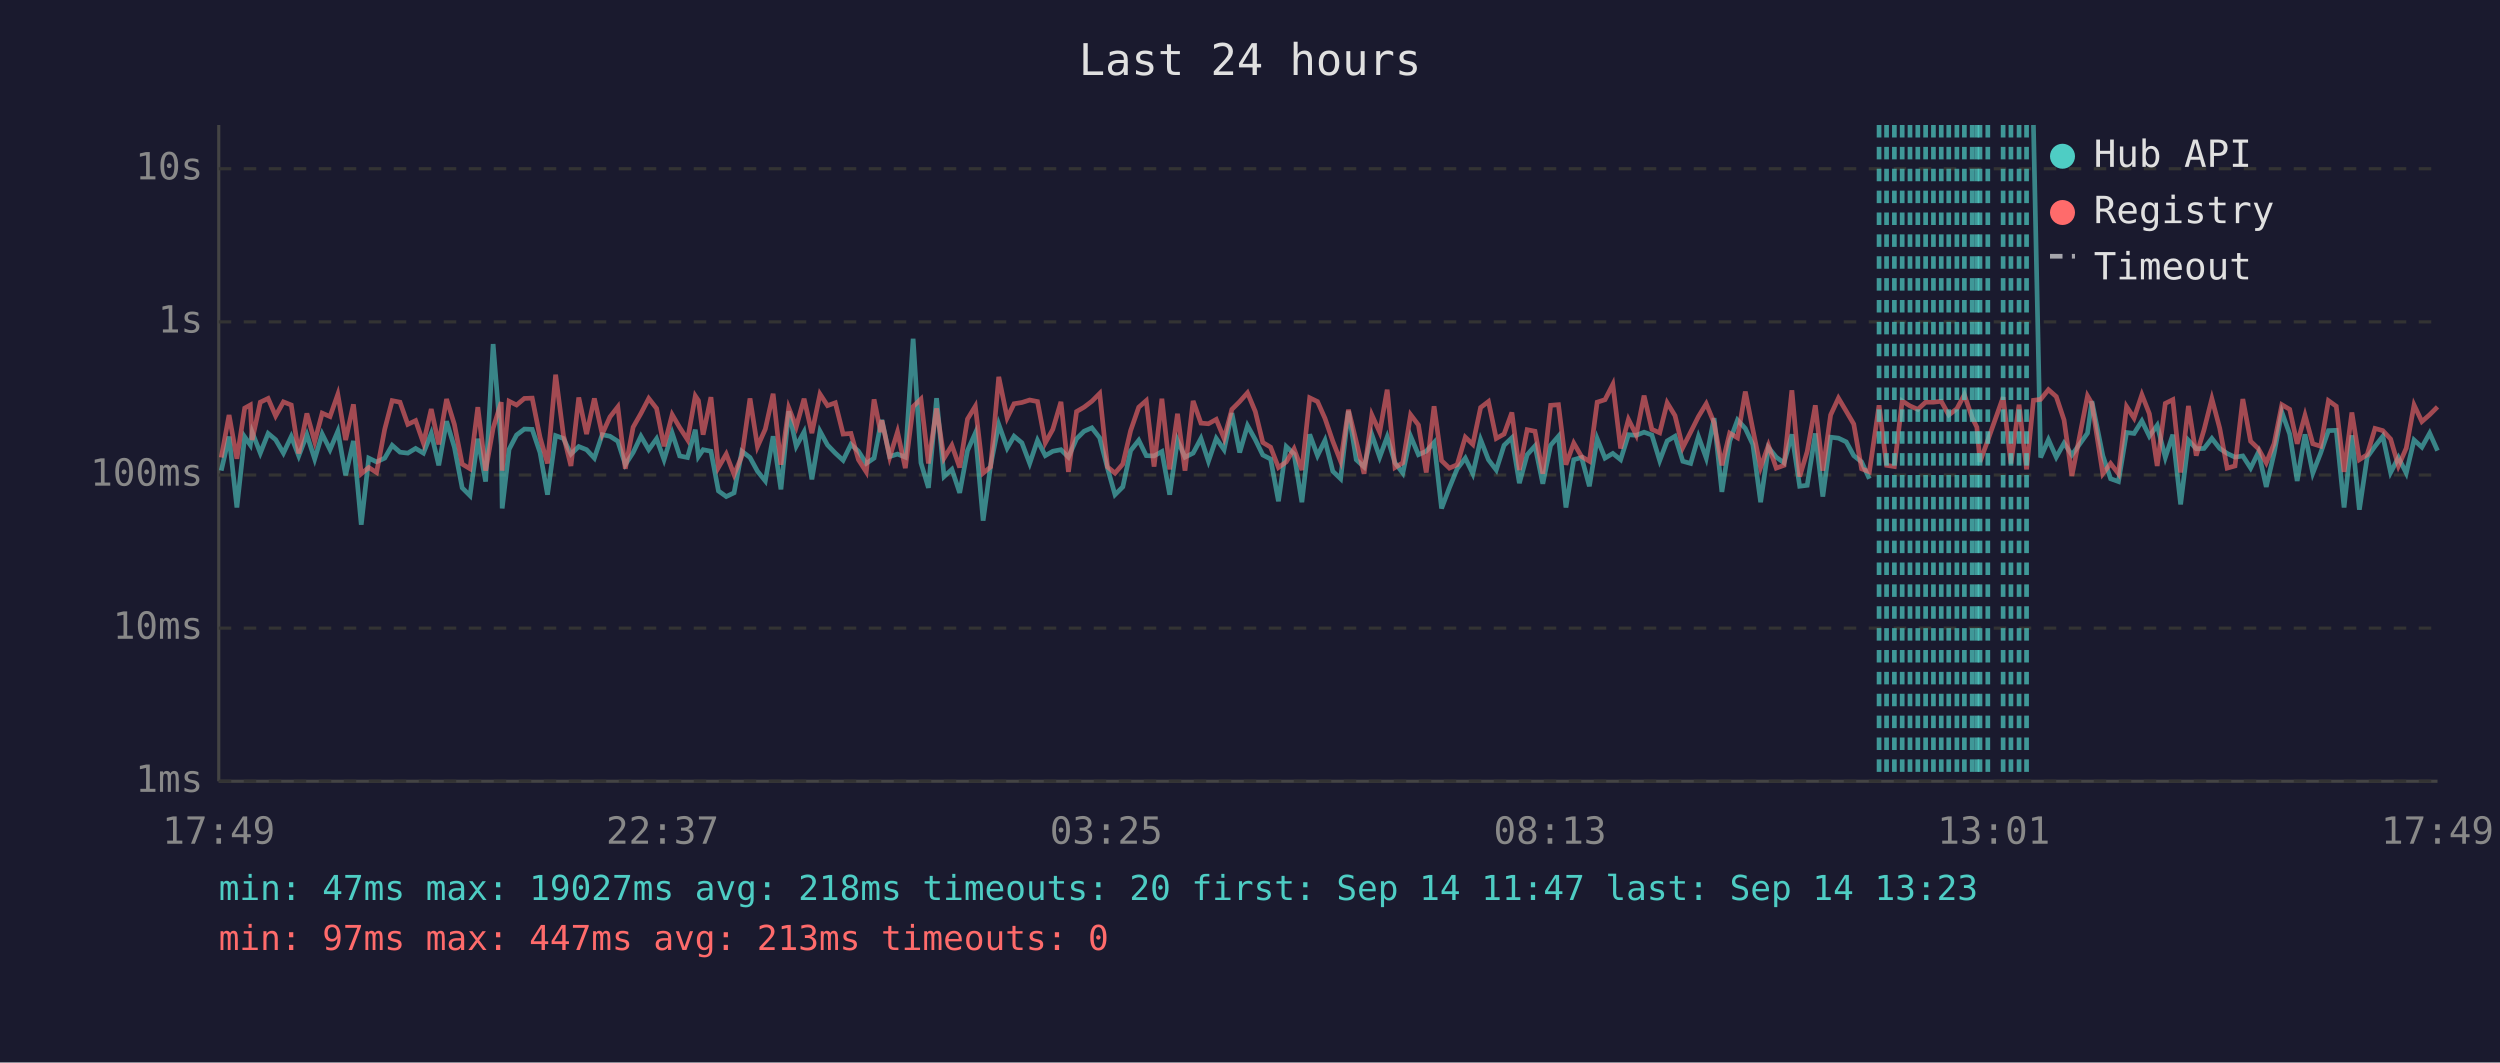
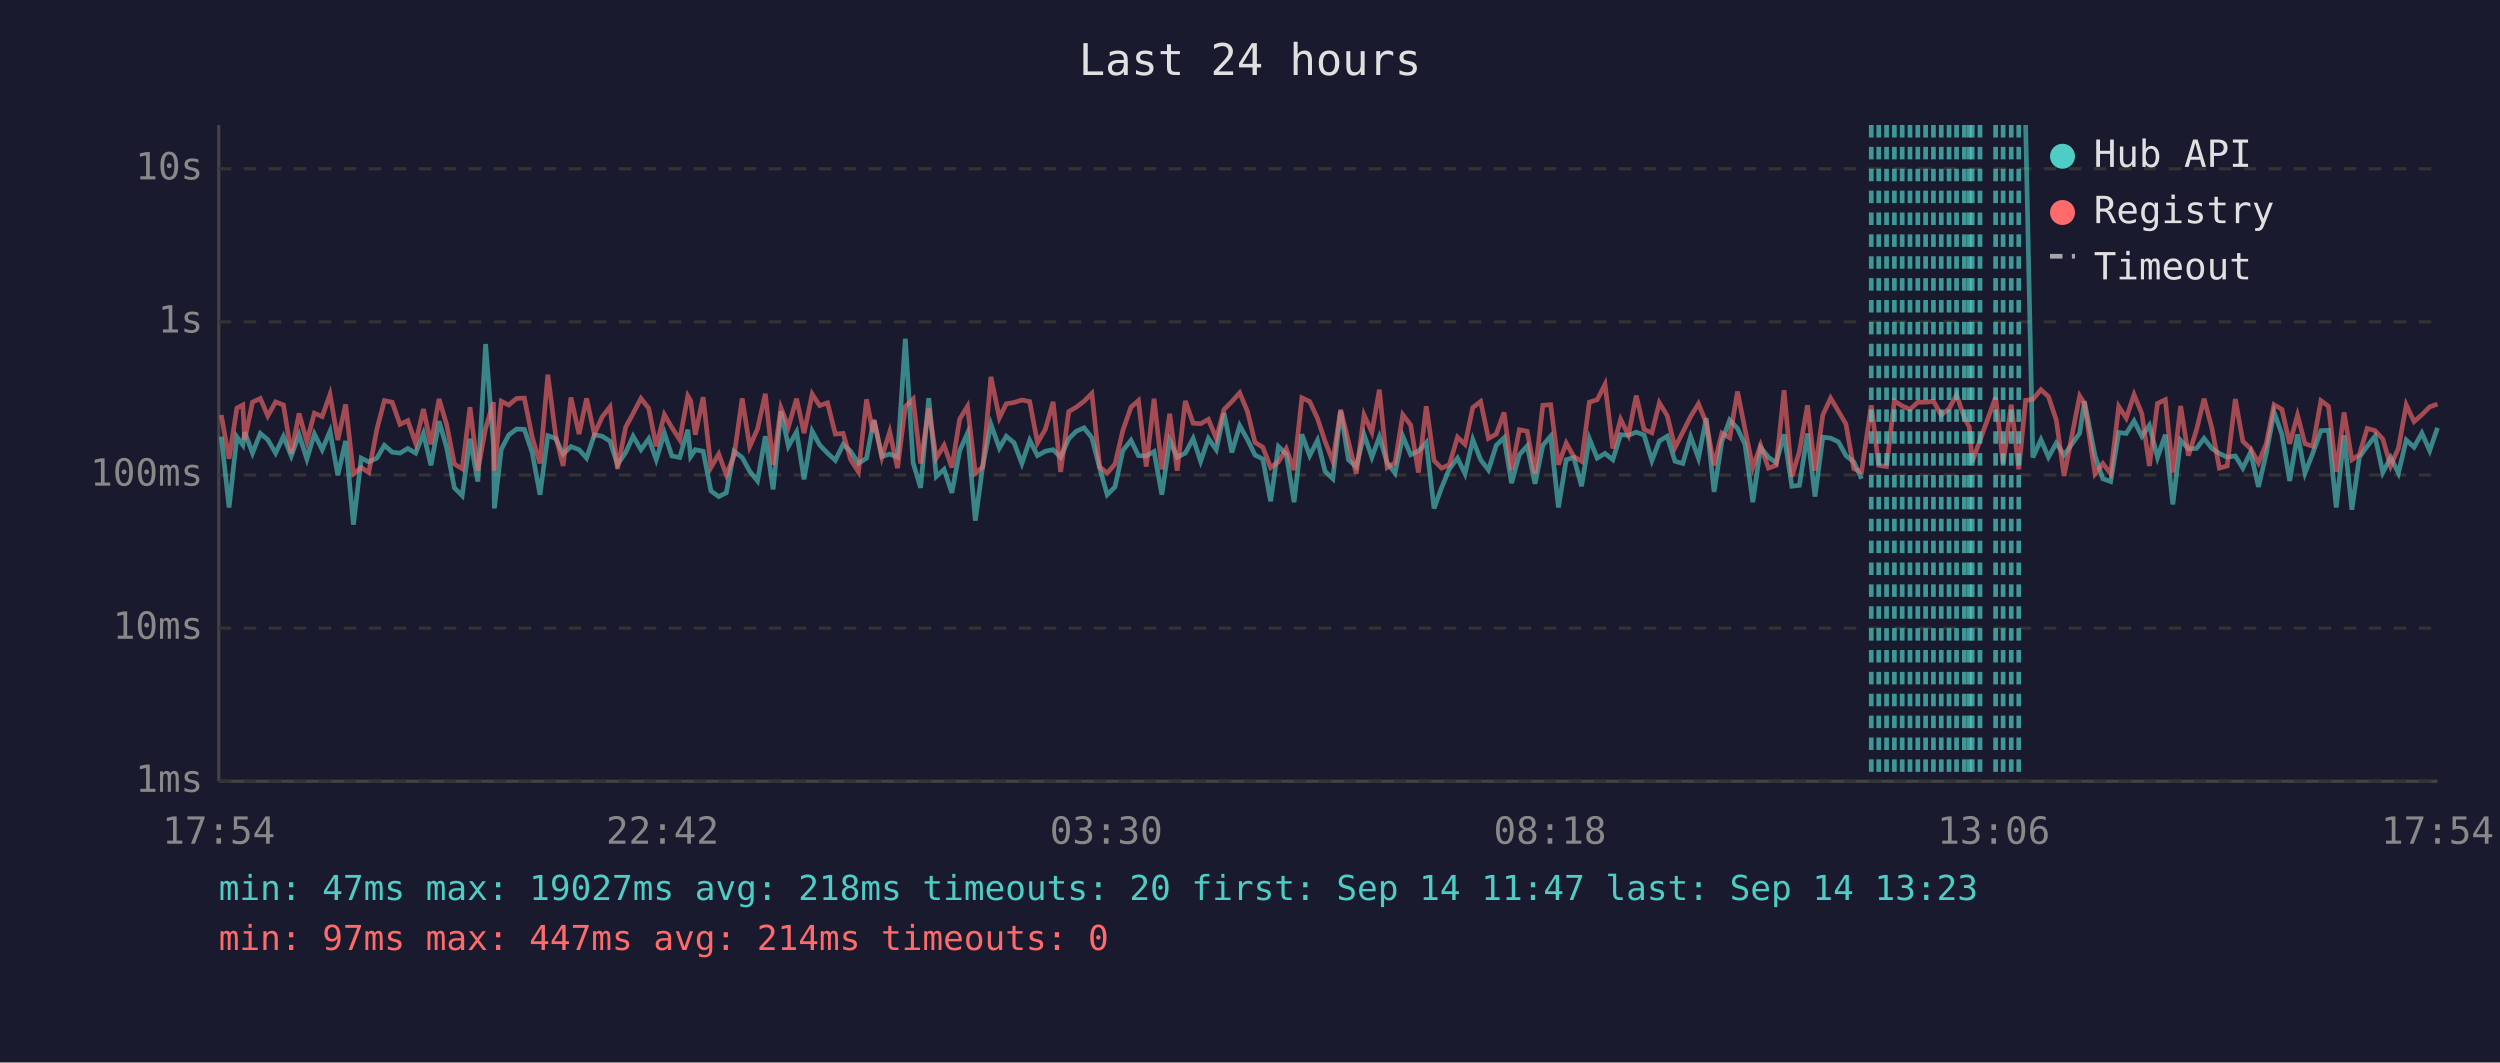
<svg xmlns="http://www.w3.org/2000/svg" viewBox="0 0 800 340" font-family="monospace" font-size="12">
  <rect width="800" height="340" fill="#1a1a2e" />
  <text x="400" y="24" fill="#e0e0e0" font-size="14" text-anchor="middle">Last 24 hours</text>
  <line x1="70" y1="40" x2="70" y2="250" stroke="#444" stroke-width="1" />
  <line x1="70" y1="250" x2="780" y2="250" stroke="#444" stroke-width="1" />
  <line x1="70" y1="250" x2="780" y2="250" stroke="#333" stroke-width="1" stroke-dasharray="4" />
  <text x="65" y="250" fill="#888" text-anchor="end" dominant-baseline="middle">1ms</text>
  <line x1="70" y1="201" x2="780" y2="201" stroke="#333" stroke-width="1" stroke-dasharray="4" />
  <text x="65" y="201" fill="#888" text-anchor="end" dominant-baseline="middle">10ms</text>
  <line x1="70" y1="152" x2="780" y2="152" stroke="#333" stroke-width="1" stroke-dasharray="4" />
  <text x="65" y="152" fill="#888" text-anchor="end" dominant-baseline="middle">100ms</text>
  <line x1="70" y1="103" x2="780" y2="103" stroke="#333" stroke-width="1" stroke-dasharray="4" />
  <text x="65" y="103" fill="#888" text-anchor="end" dominant-baseline="middle">1s</text>
  <line x1="70" y1="54" x2="780" y2="54" stroke="#333" stroke-width="1" stroke-dasharray="4" />
  <text x="65" y="54" fill="#888" text-anchor="end" dominant-baseline="middle">10s</text>
-   <text x="70" y="270" fill="#888" text-anchor="middle">17:49</text>
-   <text x="212" y="270" fill="#888" text-anchor="middle">22:37</text>
-   <text x="354" y="270" fill="#888" text-anchor="middle">03:25</text>
-   <text x="496" y="270" fill="#888" text-anchor="middle">08:13</text>
-   <text x="638" y="270" fill="#888" text-anchor="middle">13:01</text>
-   <text x="780" y="270" fill="#888" text-anchor="middle">17:49</text>
-   <polyline points="70.8,150.6 73.3,139.7 75.8,162.4 78.3,139.8 80.1,142.4 80.7,138.3 83.3,145.0 85.8,138.7 88.2,140.7 90.7,145.0 93.2,139.7 95.6,145.9 98.2,139.1 100.7,146.9 103.1,138.9 105.6,143.9 108.1,138.0 110.6,152.1 113.1,141.1 115.6,167.9 118.0,146.6 120.5,147.8 123.1,146.6 125.5,142.5 128.0,144.7 130.5,145.0 133.0,143.5 135.5,145.0 138.0,138.7 140.4,148.9 142.9,134.8 145.4,143.1 147.9,156.1 150.4,158.6 152.9,140.4 155.4,154.1 157.8,110.1 160.4,142.5 160.7,162.7 162.9,143.8 165.3,139.2 167.8,137.3 170.3,137.4 172.8,144.8 175.2,158.3 177.8,139.4 180.3,140.3 182.7,145.3 185.2,142.9 187.7,143.9 190.2,146.6 192.7,139.1 195.2,139.6 197.7,141.2 200.1,148.7 202.6,144.8 205.1,139.6 207.6,143.9 210.1,140.4 212.5,147.1 215.1,138.6 217.5,145.9 220.0,146.4 222.5,137.5 223.5,146.1 225.0,143.9 227.5,144.4 229.9,157.1 232.4,158.9 234.9,157.7 237.4,144.4 240.0,146.4 242.4,150.8 244.9,153.9 247.4,139.6 249.9,156.6 252.4,131.6 254.8,142.8 257.3,138.2 259.8,153.4 262.4,138.0 264.8,142.4 267.3,145.0 269.8,147.3 272.3,142.2 274.7,144.4 277.2,148.3 279.7,146.6 281.8,135.9 282.2,134.4 284.7,146.1 287.2,145.3 289.7,146.3 292.2,108.4 294.7,148.1 297.1,156.1 299.7,127.4 302.1,152.5 304.6,150.2 307.1,157.7 309.6,144.2 312.1,138.6 314.6,166.6 317.0,148.9 319.6,135.8 322.3,143.4 324.5,139.6 327.0,141.7 329.5,148.3 332.0,140.9 334.5,145.8 336.9,144.4 339.5,143.9 341.9,146.3 344.5,140.4 346.9,138.0 349.4,136.9 351.9,140.1 354.4,149.8 356.8,158.3 359.3,155.8 361.8,144.2 364.4,140.9 366.8,145.8 369.3,145.9 371.8,144.5 374.3,158.3 376.8,140.9 379.2,146.3 381.8,145.0 384.3,140.3 386.7,147.6 389.2,140.3 391.7,143.9 394.2,132.2 396.7,144.8 399.2,136.2 401.7,140.7 404.1,145.6 406.6,146.9 409.1,160.4 411.6,142.9 414.1,145.3 416.6,160.7 419.1,139.0 421.6,145.8 424.0,140.9 426.5,150.8 429.0,153.2 431.5,131.5 434.0,147.1 436.5,149.4 439.0,139.1 441.5,146.3 443.9,139.8 446.4,148.1 448.9,151.4 451.4,139.6 453.9,145.5 456.4,144.4 458.9,141.6 461.3,162.7 463.8,156.1 466.3,150.0 468.9,146.6 471.3,151.6 473.8,140.7 476.3,147.1 478.8,150.4 481.3,142.5 483.8,140.1 486.2,154.6 488.7,145.5 491.2,142.7 493.7,154.8 496.2,142.5 498.7,139.6 501.1,162.4 503.6,147.1 506.1,146.4 508.6,155.6 511.1,140.4 513.6,146.6 516.1,145.1 518.6,147.1 521.1,139.1 523.6,139.3 526.1,138.3 528.6,139.2 531.1,147.4 533.5,141.1 536.0,139.6 538.5,147.6 541.0,148.3 543.5,139.7 546.0,146.6 548.5,133.8 551.0,157.4 553.5,141.2 556.0,134.4 558.5,137.1 560.9,142.2 563.4,160.7 565.9,143.2 568.4,146.3 570.9,148.1 573.4,139.0 575.9,155.6 578.3,155.3 580.9,138.7 583.3,158.9 585.8,139.9 588.3,140.2 590.8,141.4 593.2,145.8 595.7,147.8 598.2,153.2" fill="none" stroke="#4ecdc4" stroke-width="1.5" opacity="0.6" />
-   <polyline points="650.7,40.0 653.0,146.4 655.5,140.7 658.0,146.3 660.5,141.8 663.0,145.6 668.0,138.6 669.4,128.4 672.9,145.8 675.4,153.2 677.9,154.1 680.5,138.4 682.9,138.7 685.4,134.7 687.8,139.6 690.3,136.1 692.9,146.4 695.3,139.1 697.8,161.4 700.3,140.9 702.8,143.6 705.3,143.5 707.8,140.3 710.3,143.5 712.7,145.1 715.2,146.3 717.7,145.9 720.2,149.8 722.7,144.7 725.2,155.8 727.7,145.1 730.2,131.9 732.7,138.9 735.1,153.9 737.6,139.0 740.1,151.4 742.6,145.0 745.1,137.8 747.6,137.7 750.1,162.4 752.6,139.3 755.0,163.1 757.5,146.3 760.0,142.8 762.5,139.6 765.0,151.2 767.5,146.4 770.0,151.4 772.5,140.8 775.0,143.1 777.5,138.6 780.0,144.2" fill="none" stroke="#4ecdc4" stroke-width="1.5" opacity="0.6" />
-   <polyline points="70.8,146.4 73.3,132.8 75.8,146.8 78.3,130.6 80.1,129.6 80.7,140.8 83.3,128.7 85.8,127.5 88.2,133.1 90.7,128.6 93.2,129.6 95.6,145.1 98.2,132.3 100.7,141.3 103.1,132.2 105.6,133.3 108.1,126.2 110.6,140.8 113.1,129.4 115.6,151.6 118.0,149.6 120.5,151.2 123.1,137.4 125.5,128.2 128.0,128.7 130.5,135.8 133.0,134.6 135.5,141.8 138.0,130.9 140.4,142.2 142.9,127.7 145.4,135.8 147.9,148.5 150.4,150.0 152.9,130.3 155.4,150.6 157.8,137.0 160.4,128.7 160.7,150.6 162.9,128.4 165.3,129.6 167.8,127.5 170.3,127.4 172.8,139.9 175.2,148.3 177.8,119.9 180.3,139.3 182.7,149.1 185.2,127.2 187.7,138.9 190.2,127.5 192.7,138.9 195.2,133.4 197.7,130.2 200.1,150.0 202.6,136.7 205.1,132.3 207.6,127.5 210.1,130.7 212.5,142.8 215.1,132.7 217.5,136.8 220.0,140.7 222.5,126.7 223.5,128.2 225.0,139.1 227.5,127.1 229.9,149.6 232.4,145.3 234.9,151.9 237.4,145.9 240.0,127.5 242.4,142.9 244.9,137.3 247.4,126.0 249.9,148.7 252.4,130.5 254.8,136.6 257.3,127.6 259.8,138.6 262.4,126.1 264.8,129.8 267.3,128.9 269.8,138.9 272.3,138.7 274.7,147.1 277.2,151.0 279.7,127.8 281.8,138.3 282.2,134.5 284.7,146.3 287.2,138.2 289.7,149.8 292.2,130.1 294.7,127.7 297.1,148.3 299.7,130.7 302.1,146.6 304.6,142.5 307.1,149.6 309.6,134.1 312.1,130.0 314.6,151.4 317.0,149.4 319.6,120.6 322.3,133.7 324.5,129.2 327.0,128.8 329.5,128.0 332.0,128.5 334.5,141.7 336.9,137.4 339.5,128.6 341.9,151.0 344.5,131.7 346.9,130.3 349.4,128.4 351.9,125.9 354.4,149.4 356.8,151.4 359.3,148.5 361.8,137.8 364.4,130.3 366.8,128.2 369.3,149.3 371.8,127.6 374.3,150.2 376.8,132.4 379.2,150.6 381.8,128.3 384.3,135.4 386.7,135.6 389.2,134.2 391.7,140.3 394.2,131.0 396.7,128.5 399.2,125.7 401.7,131.7 404.1,141.6 406.6,143.1 409.1,149.6 411.6,147.8 414.1,143.6 416.6,150.4 419.1,127.3 421.6,128.5 424.0,133.9 426.5,141.2 429.0,147.6 431.5,131.1 434.0,141.3 436.5,151.6 439.0,132.8 441.5,138.3 443.9,124.7 446.4,149.6 448.9,148.1 451.4,132.7 453.9,136.0 456.4,151.2 458.9,130.0 461.3,147.4 463.8,149.8 466.3,148.7 468.9,139.9 471.3,142.2 473.8,130.4 476.3,128.5 478.8,140.3 481.3,138.9 483.8,132.0 486.2,150.4 488.7,137.5 491.2,138.0 493.7,151.6 496.2,129.7 498.7,129.5 501.1,148.7 503.6,141.8 506.1,146.1 508.6,147.6 511.1,128.7 513.6,127.9 516.1,123.0 518.6,143.5 521.1,134.2 523.6,139.2 526.1,126.6 528.6,137.4 531.1,138.5 533.5,128.9 536.0,133.0 538.5,143.2 541.0,138.3 543.5,133.3 546.0,129.2 548.5,135.3 551.0,148.9 553.5,138.6 556.0,140.1 558.5,125.3 560.9,137.4 563.4,149.6 565.9,142.5 568.4,149.8 570.9,148.9 573.4,124.9 575.9,152.5 578.3,144.5 580.9,129.7 583.3,150.6 585.8,132.8 588.3,127.4 590.8,131.6 593.2,135.7 595.7,150.0 598.2,151.0 601.3,129.7 603.7,148.9 606.2,149.3 608.7,128.3 611.2,129.9 613.7,131.0 616.2,128.7 618.7,128.7 621.2,128.4 623.6,132.8 626.2,130.8 628.6,126.3 631.1,133.7 632.6,136.7 633.6,147.8 636.1,140.9 641.0,127.1 643.5,148.3 646.1,129.5 648.5,150.2 650.7,128.1 653.0,127.8 655.5,124.7 658.0,126.9 660.5,134.4 663.0,152.3 668.0,126.7 669.4,129.1 672.9,151.6 675.4,148.3 677.9,151.6 680.5,130.1 682.9,133.8 685.4,126.3 687.8,132.4 690.3,149.1 692.9,129.1 695.3,127.9 697.8,151.2 700.3,129.9 702.8,145.8 705.3,137.5 707.8,127.6 710.3,137.0 712.7,149.8 715.2,149.1 717.7,127.7 720.2,141.2 722.7,143.6 725.2,148.1 727.7,142.0 730.2,129.5 732.7,131.0 735.1,142.0 737.6,132.9 740.1,142.0 742.6,142.8 745.1,128.2 747.6,130.0 750.1,151.0 752.6,132.0 755.0,147.1 757.5,145.5 760.0,137.1 762.5,137.8 765.0,140.5 767.5,149.1 770.0,143.4 772.5,129.6 775.0,134.9 777.5,132.7 780.0,130.2" fill="none" stroke="#ff6b6b" stroke-width="1.5" opacity="0.6" />
-   <line x1="601.3" y1="40" x2="601.3" y2="250" stroke="#4ecdc4" stroke-width="1.5" stroke-dasharray="4,3" opacity="0.7" />
+   <text x="70" y="270" fill="#888" text-anchor="middle">17:54</text>
+   <text x="212" y="270" fill="#888" text-anchor="middle">22:42</text>
+   <text x="354" y="270" fill="#888" text-anchor="middle">03:30</text>
+   <text x="496" y="270" fill="#888" text-anchor="middle">08:18</text>
+   <text x="638" y="270" fill="#888" text-anchor="middle">13:06</text>
+   <text x="780" y="270" fill="#888" text-anchor="middle">17:54</text>
+   <polyline points="70.8,139.7 73.3,162.4 75.8,139.8 77.7,142.4 78.3,138.3 80.8,145.0 83.3,138.7 85.7,140.7 88.2,145.0 90.7,139.7 93.2,145.9 95.7,139.1 98.2,146.9 100.6,138.9 103.1,143.9 105.6,138.0 108.1,152.1 110.6,141.1 113.1,167.9 115.6,146.6 118.0,147.8 120.6,146.6 123.0,142.5 125.5,144.7 128.0,145.0 130.5,143.5 133.0,145.0 135.5,138.7 137.9,148.9 140.5,134.8 142.9,143.1 145.4,156.1 147.9,158.6 150.4,140.4 152.9,154.1 155.4,110.1 157.9,142.5 158.2,162.7 160.4,143.8 162.8,139.2 165.3,137.3 167.8,137.4 170.3,144.8 172.8,158.3 175.3,139.4 177.8,140.3 180.2,145.3 182.7,142.9 185.3,143.9 187.7,146.6 190.2,139.1 192.7,139.6 195.2,141.2 197.6,148.7 200.2,144.8 202.6,139.6 205.1,143.9 207.6,140.4 210.0,147.1 212.6,138.6 215.0,145.9 217.5,146.4 220.1,137.5 221.0,146.1 222.5,143.9 225.0,144.4 227.5,157.1 230.0,158.9 232.4,157.7 234.9,144.4 237.5,146.4 239.9,150.8 242.4,153.9 244.9,139.6 247.4,156.6 249.9,131.6 252.3,142.8 254.9,138.2 257.3,153.4 259.9,138.0 262.3,142.4 264.8,145.0 267.3,147.3 269.8,142.2 272.2,144.4 274.7,148.3 277.3,146.6 279.3,135.9 279.7,134.4 282.2,146.1 284.7,145.3 287.2,146.3 289.7,108.4 292.2,148.1 294.6,156.1 297.2,127.4 299.6,152.5 302.1,150.2 304.6,157.7 307.1,144.2 309.6,138.6 312.1,166.6 314.5,148.9 317.1,135.8 319.8,143.4 322.0,139.6 324.5,141.7 327.0,148.3 329.5,140.9 332.0,145.8 334.5,144.4 337.0,143.9 339.4,146.3 342.0,140.4 344.4,138.0 346.9,136.9 349.4,140.1 351.9,149.8 354.3,158.3 356.8,155.8 359.3,144.2 361.9,140.9 364.3,145.8 366.8,145.9 369.3,144.5 371.8,158.3 374.3,140.9 376.7,146.3 379.3,145.0 381.8,140.3 384.2,147.6 386.7,140.3 389.2,143.9 391.7,132.2 394.2,144.8 396.7,136.2 399.2,140.7 401.6,145.6 404.1,146.9 406.6,160.4 409.1,142.9 411.6,145.3 414.1,160.7 416.6,139.0 419.1,145.8 421.6,140.9 424.0,150.8 426.5,153.2 429.0,131.5 431.5,147.1 434.0,149.4 436.5,139.1 439.0,146.3 441.4,139.8 443.9,148.1 446.4,151.4 448.9,139.6 451.4,145.5 453.9,144.4 456.4,141.6 458.9,162.7 461.3,156.1 463.8,150.0 466.4,146.6 468.8,151.6 471.3,140.7 473.8,147.1 476.3,150.4 478.8,142.5 481.3,140.1 483.7,154.6 486.2,145.5 488.7,142.7 491.2,154.8 493.7,142.5 496.2,139.6 498.7,162.4 501.2,147.1 503.6,146.4 506.1,155.6 508.6,140.4 511.1,146.6 513.6,145.1 516.1,147.1 518.6,139.1 521.1,139.3 523.6,138.3 526.1,139.2 528.6,147.4 531.0,141.1 533.5,139.6 536.0,147.6 538.5,148.3 541.0,139.7 543.5,146.6 546.0,133.8 548.5,157.4 551.0,141.2 553.5,134.4 556.0,137.1 558.4,142.2 560.9,160.7 563.4,143.2 565.9,146.3 568.4,148.1 570.9,139.0 573.4,155.6 575.8,155.3 578.4,138.7 580.8,158.9 583.3,139.9 585.8,140.2 588.3,141.4 590.7,145.8 593.2,147.8 595.7,153.2" fill="none" stroke="#4ecdc4" stroke-width="1.5" opacity="0.6" />
+   <polyline points="648.2,40.0 650.5,146.4 653.1,140.7 655.5,146.3 658.0,141.8 660.5,145.6 665.5,138.6 667.0,128.4 670.4,145.8 672.9,153.2 675.4,154.1 678.0,138.4 680.4,138.7 682.9,134.7 685.4,139.6 687.8,136.1 690.4,146.4 692.9,139.1 695.3,161.4 697.8,140.9 700.3,143.6 702.9,143.5 705.3,140.3 707.8,143.5 710.2,145.1 712.7,146.3 715.3,145.9 717.7,149.8 720.2,144.7 722.7,155.8 725.2,145.1 727.7,131.9 730.2,138.9 732.7,153.9 735.2,139.0 737.6,151.4 740.1,145.0 742.7,137.8 745.1,137.7 747.6,162.4 750.1,139.3 752.6,163.1 755.0,146.3 757.5,142.8 760.0,139.6 762.5,151.2 765.0,146.4 767.5,151.4 770.0,140.8 772.5,143.1 775.0,138.6 777.5,144.2 780.0,136.9" fill="none" stroke="#4ecdc4" stroke-width="1.5" opacity="0.6" />
+   <polyline points="70.8,132.8 73.3,146.8 75.8,130.6 77.7,129.6 78.3,140.8 80.8,128.7 83.3,127.5 85.7,133.1 88.2,128.6 90.7,129.6 93.2,145.1 95.7,132.3 98.2,141.3 100.6,132.2 103.1,133.3 105.6,126.2 108.1,140.8 110.6,129.4 113.1,151.6 115.6,149.6 118.0,151.2 120.6,137.4 123.0,128.2 125.5,128.7 128.0,135.8 130.5,134.6 133.0,141.8 135.5,130.9 137.9,142.2 140.5,127.7 142.9,135.8 145.4,148.5 147.9,150.0 150.4,130.3 152.9,150.6 155.4,137.0 157.9,128.7 158.2,150.6 160.4,128.4 162.8,129.6 165.3,127.5 167.8,127.4 170.3,139.9 172.8,148.3 175.3,119.9 177.8,139.3 180.2,149.1 182.7,127.2 185.3,138.9 187.7,127.5 190.2,138.9 192.7,133.4 195.2,130.2 197.6,150.0 200.2,136.7 202.6,132.3 205.1,127.5 207.6,130.7 210.0,142.8 212.6,132.7 215.0,136.8 217.5,140.7 220.1,126.7 221.0,128.2 222.5,139.1 225.0,127.1 227.5,149.6 230.0,145.3 232.4,151.9 234.9,145.9 237.5,127.5 239.9,142.9 242.4,137.3 244.9,126.0 247.4,148.7 249.9,130.5 252.3,136.6 254.9,127.6 257.3,138.6 259.9,126.1 262.3,129.8 264.8,128.9 267.3,138.9 269.8,138.7 272.2,147.1 274.7,151.0 277.3,127.8 279.3,138.3 279.7,134.5 282.2,146.3 284.7,138.2 287.2,149.8 289.7,130.1 292.2,127.7 294.6,148.3 297.2,130.7 299.6,146.6 302.1,142.5 304.6,149.6 307.1,134.1 309.6,130.0 312.1,151.4 314.5,149.4 317.1,120.6 319.8,133.7 322.0,129.2 324.5,128.8 327.0,128.0 329.5,128.5 332.0,141.7 334.5,137.4 337.0,128.6 339.4,151.0 342.0,131.7 344.4,130.3 346.9,128.4 349.4,125.9 351.9,149.4 354.3,151.4 356.8,148.5 359.3,137.8 361.9,130.3 364.3,128.2 366.8,149.3 369.3,127.6 371.8,150.2 374.3,132.4 376.7,150.6 379.3,128.3 381.8,135.4 384.2,135.6 386.7,134.2 389.2,140.3 391.7,131.0 394.2,128.5 396.7,125.7 399.2,131.7 401.6,141.6 404.1,143.1 406.6,149.6 409.1,147.8 411.6,143.6 414.1,150.4 416.6,127.3 419.1,128.5 421.6,133.9 424.0,141.2 426.5,147.6 429.0,131.1 431.5,141.3 434.0,151.6 436.5,132.8 439.0,138.3 441.4,124.7 443.9,149.6 446.4,148.1 448.9,132.7 451.4,136.0 453.9,151.2 456.4,130.0 458.9,147.4 461.3,149.8 463.8,148.7 466.4,139.9 468.8,142.2 471.3,130.4 473.8,128.5 476.3,140.3 478.8,138.9 481.3,132.0 483.7,150.4 486.2,137.5 488.7,138.0 491.2,151.6 493.7,129.7 496.2,129.5 498.7,148.7 501.2,141.8 503.6,146.1 506.1,147.6 508.6,128.7 511.1,127.9 513.6,123.0 516.1,143.5 518.6,134.2 521.1,139.2 523.6,126.6 526.1,137.4 528.6,138.5 531.0,128.9 533.5,133.0 536.0,143.2 538.5,138.3 541.0,133.3 543.5,129.2 546.0,135.3 548.5,148.9 551.0,138.6 553.5,140.1 556.0,125.3 558.4,137.4 560.9,149.6 563.4,142.5 565.9,149.8 568.4,148.9 570.9,124.9 573.4,152.5 575.8,144.5 578.4,129.7 580.8,150.6 583.3,132.8 585.8,127.4 588.3,131.6 590.7,135.7 593.2,150.0 595.7,151.0 598.8,129.7 601.2,148.9 603.7,149.3 606.2,128.3 608.7,129.9 611.2,131.0 613.7,128.7 616.2,128.7 618.7,128.4 621.2,132.8 623.7,130.8 626.1,126.3 628.6,133.7 630.2,136.7 631.1,147.8 633.6,140.9 638.6,127.1 641.0,148.3 643.6,129.5 646.0,150.2 648.2,128.1 650.5,127.8 653.1,124.7 655.5,126.9 658.0,134.4 660.5,152.3 665.5,126.7 667.0,129.1 670.4,151.6 672.9,148.3 675.4,151.6 678.0,130.1 680.4,133.8 682.9,126.3 685.4,132.4 687.8,149.1 690.4,129.1 692.9,127.9 695.3,151.2 697.8,129.9 700.3,145.8 702.9,137.5 705.3,127.6 707.8,137.0 710.2,149.8 712.7,149.1 715.3,127.7 717.7,141.2 720.2,143.6 722.7,148.1 725.2,142.0 727.7,129.5 730.2,131.0 732.7,142.0 735.2,132.9 737.6,142.0 740.1,142.8 742.7,128.2 745.1,130.0 747.6,151.0 750.1,132.0 752.6,147.1 755.0,145.5 757.5,137.1 760.0,137.8 762.5,140.5 765.0,149.1 767.5,143.4 770.0,129.6 772.5,134.9 775.0,132.7 777.5,130.2 780.0,129.3" fill="none" stroke="#ff6b6b" stroke-width="1.5" opacity="0.6" />
+   <line x1="598.8" y1="40" x2="598.8" y2="250" stroke="#4ecdc4" stroke-width="1.5" stroke-dasharray="4,3" opacity="0.7" />
+   <line x1="601.2" y1="40" x2="601.2" y2="250" stroke="#4ecdc4" stroke-width="1.5" stroke-dasharray="4,3" opacity="0.7" />
  <line x1="603.7" y1="40" x2="603.7" y2="250" stroke="#4ecdc4" stroke-width="1.5" stroke-dasharray="4,3" opacity="0.7" />
  <line x1="606.2" y1="40" x2="606.2" y2="250" stroke="#4ecdc4" stroke-width="1.5" stroke-dasharray="4,3" opacity="0.7" />
  <line x1="608.7" y1="40" x2="608.7" y2="250" stroke="#4ecdc4" stroke-width="1.5" stroke-dasharray="4,3" opacity="0.7" />
  <line x1="611.2" y1="40" x2="611.2" y2="250" stroke="#4ecdc4" stroke-width="1.5" stroke-dasharray="4,3" opacity="0.7" />
  <line x1="613.7" y1="40" x2="613.7" y2="250" stroke="#4ecdc4" stroke-width="1.5" stroke-dasharray="4,3" opacity="0.7" />
  <line x1="616.2" y1="40" x2="616.2" y2="250" stroke="#4ecdc4" stroke-width="1.5" stroke-dasharray="4,3" opacity="0.7" />
  <line x1="618.7" y1="40" x2="618.7" y2="250" stroke="#4ecdc4" stroke-width="1.5" stroke-dasharray="4,3" opacity="0.7" />
  <line x1="621.2" y1="40" x2="621.2" y2="250" stroke="#4ecdc4" stroke-width="1.5" stroke-dasharray="4,3" opacity="0.7" />
-   <line x1="623.6" y1="40" x2="623.6" y2="250" stroke="#4ecdc4" stroke-width="1.5" stroke-dasharray="4,3" opacity="0.7" />
-   <line x1="626.2" y1="40" x2="626.2" y2="250" stroke="#4ecdc4" stroke-width="1.5" stroke-dasharray="4,3" opacity="0.7" />
+   <line x1="623.7" y1="40" x2="623.7" y2="250" stroke="#4ecdc4" stroke-width="1.5" stroke-dasharray="4,3" opacity="0.7" />
+   <line x1="626.1" y1="40" x2="626.1" y2="250" stroke="#4ecdc4" stroke-width="1.5" stroke-dasharray="4,3" opacity="0.7" />
  <line x1="628.6" y1="40" x2="628.6" y2="250" stroke="#4ecdc4" stroke-width="1.5" stroke-dasharray="4,3" opacity="0.7" />
+   <line x1="630.2" y1="40" x2="630.2" y2="250" stroke="#4ecdc4" stroke-width="1.5" stroke-dasharray="4,3" opacity="0.7" />
  <line x1="631.1" y1="40" x2="631.1" y2="250" stroke="#4ecdc4" stroke-width="1.5" stroke-dasharray="4,3" opacity="0.7" />
-   <line x1="632.6" y1="40" x2="632.6" y2="250" stroke="#4ecdc4" stroke-width="1.5" stroke-dasharray="4,3" opacity="0.7" />
  <line x1="633.6" y1="40" x2="633.6" y2="250" stroke="#4ecdc4" stroke-width="1.5" stroke-dasharray="4,3" opacity="0.7" />
-   <line x1="636.1" y1="40" x2="636.1" y2="250" stroke="#4ecdc4" stroke-width="1.5" stroke-dasharray="4,3" opacity="0.7" />
+   <line x1="638.6" y1="40" x2="638.6" y2="250" stroke="#4ecdc4" stroke-width="1.5" stroke-dasharray="4,3" opacity="0.7" />
  <line x1="641.0" y1="40" x2="641.0" y2="250" stroke="#4ecdc4" stroke-width="1.5" stroke-dasharray="4,3" opacity="0.7" />
-   <line x1="643.5" y1="40" x2="643.5" y2="250" stroke="#4ecdc4" stroke-width="1.5" stroke-dasharray="4,3" opacity="0.7" />
-   <line x1="646.1" y1="40" x2="646.1" y2="250" stroke="#4ecdc4" stroke-width="1.5" stroke-dasharray="4,3" opacity="0.7" />
-   <line x1="648.5" y1="40" x2="648.5" y2="250" stroke="#4ecdc4" stroke-width="1.5" stroke-dasharray="4,3" opacity="0.7" />
+   <line x1="643.6" y1="40" x2="643.6" y2="250" stroke="#4ecdc4" stroke-width="1.5" stroke-dasharray="4,3" opacity="0.7" />
+   <line x1="646.0" y1="40" x2="646.0" y2="250" stroke="#4ecdc4" stroke-width="1.5" stroke-dasharray="4,3" opacity="0.7" />
  <circle cx="660" cy="50" r="4" fill="#4ecdc4" />
  <text x="670" y="50" fill="#e0e0e0" dominant-baseline="middle">Hub API</text>
  <circle cx="660" cy="68" r="4" fill="#ff6b6b" />
  <text x="670" y="68" fill="#e0e0e0" dominant-baseline="middle">Registry</text>
  <line x1="656" y1="82" x2="664" y2="82" stroke="#e0e0e0" stroke-width="1.5" stroke-dasharray="4,3" opacity="0.7" />
  <text x="670" y="86" fill="#e0e0e0" dominant-baseline="middle">Timeout</text>
  <text x="70" y="288" fill="#4ecdc4" font-size="11">min: 47ms  max: 19027ms  avg: 218ms  timeouts: 20  first: Sep 14 11:47  last: Sep 14 13:23</text>
-   <text x="70" y="304" fill="#ff6b6b" font-size="11">min: 97ms  max: 447ms  avg: 213ms  timeouts: 0</text>
+   <text x="70" y="304" fill="#ff6b6b" font-size="11">min: 97ms  max: 447ms  avg: 214ms  timeouts: 0</text>
</svg>
